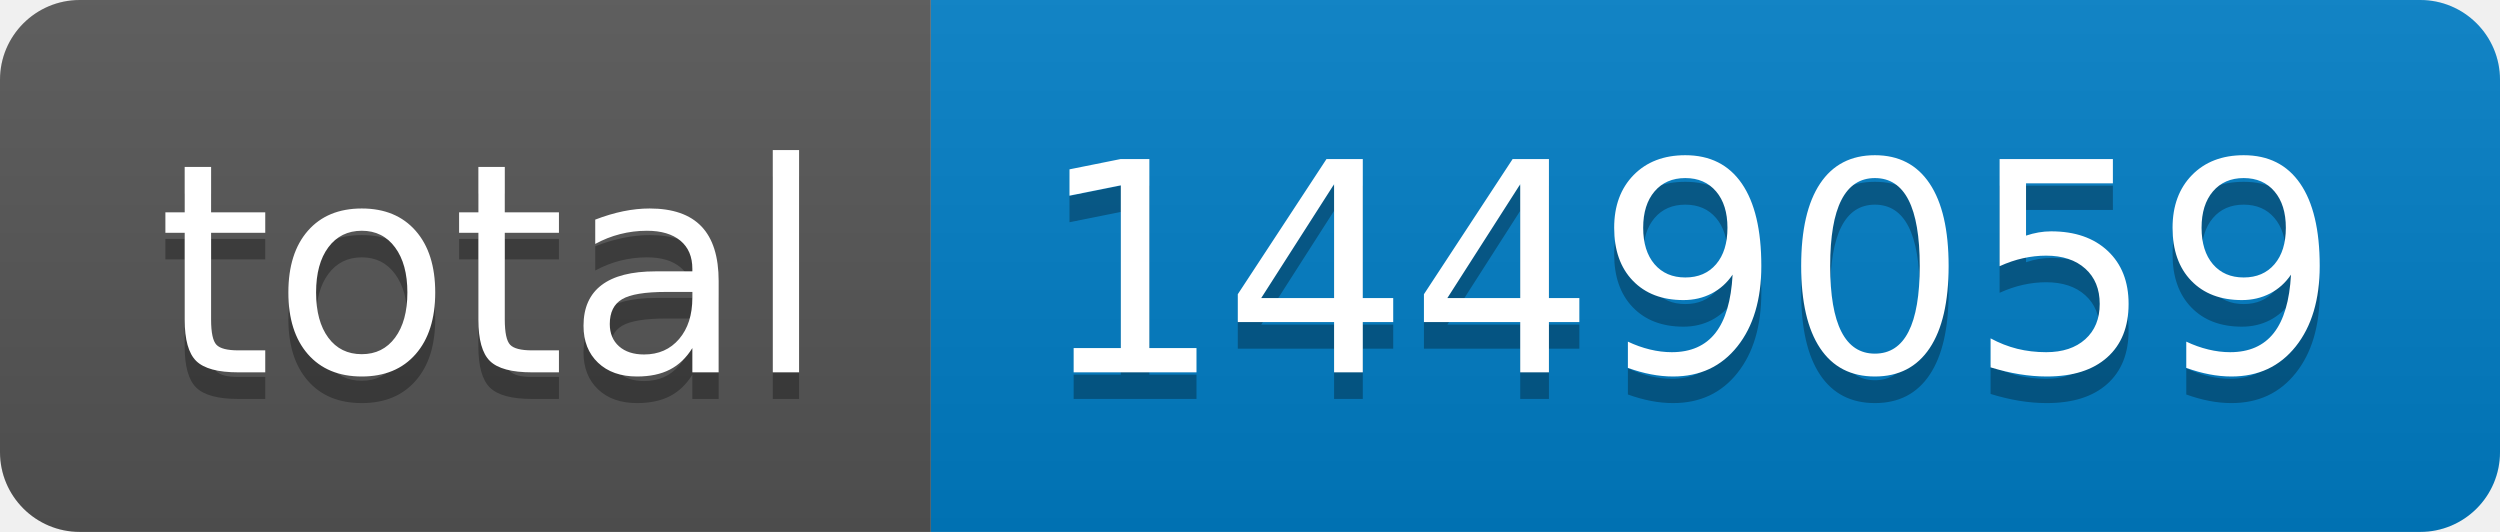
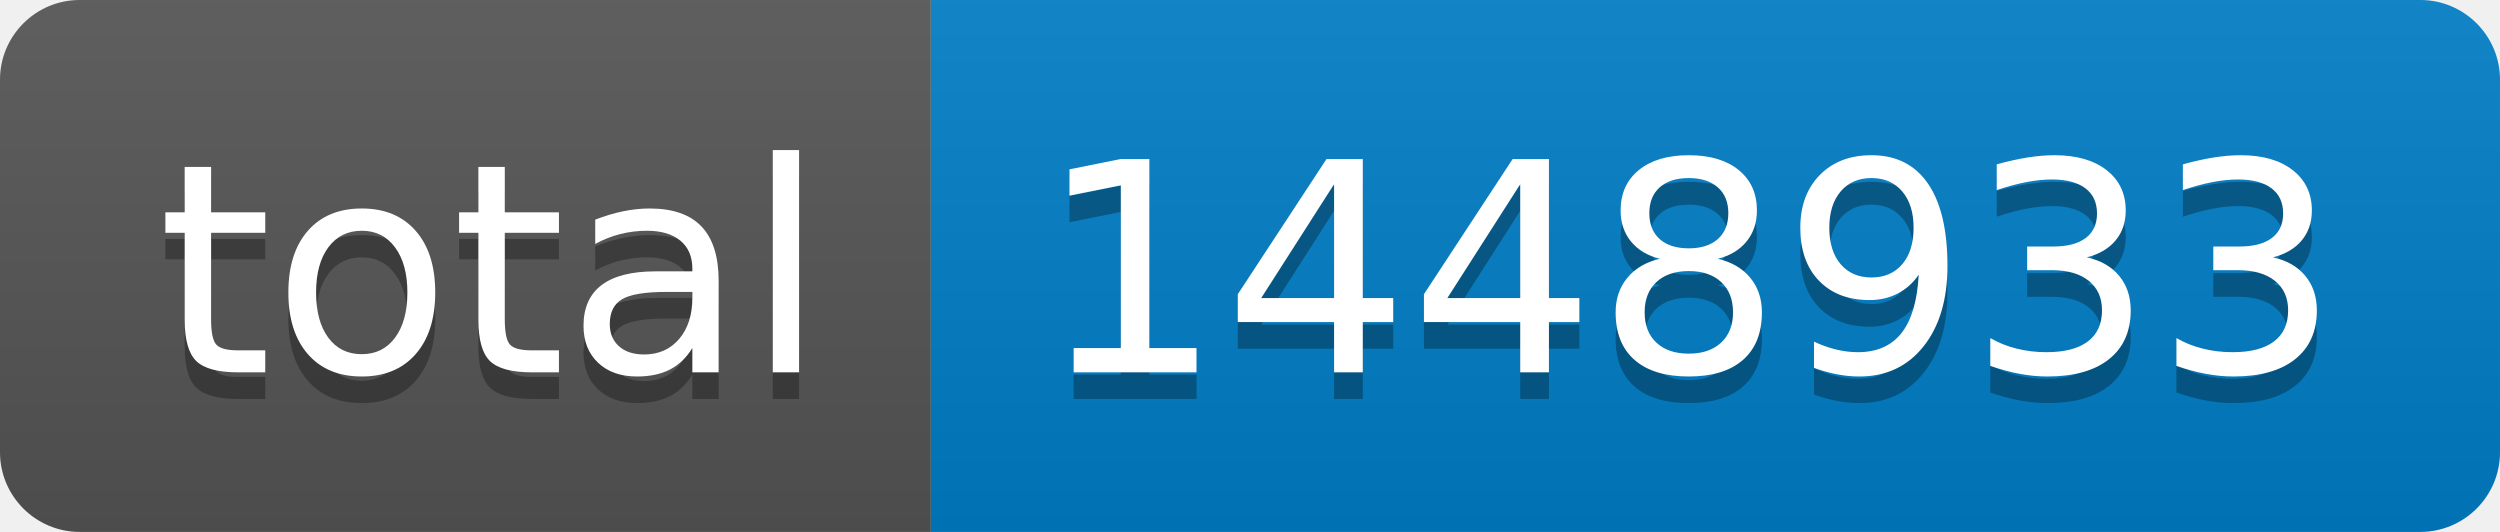
- <svg xmlns="http://www.w3.org/2000/svg" width="94" height="20" role="img" aria-label="total: 1449059">
+ <svg xmlns="http://www.w3.org/2000/svg" width="94" height="20" role="img" aria-label="total: 1448933">
  <linearGradient id="s" x2="0" y2="100%">
    <stop offset="0" stop-color="#bbb" stop-opacity=".1" />
    <stop offset="1" stop-opacity=".1" />
  </linearGradient>
  <clipPath id="r">
    <rect width="94" height="20" rx="3" fill="#fff" />
  </clipPath>
  <g clip-path="url(#r)">
    <rect width="35" height="20" fill="#555" />
    <rect x="35" width="59" height="20" fill="#007ec6" />
    <rect width="94" height="20" fill="url(#s)" />
  </g>
  <g fill="#fff" text-anchor="middle" font-family="Verdana,Geneva,DejaVu Sans,sans-serif" text-rendering="geometricPrecision" font-size="110">
    <text aria-hidden="true" x="185" y="150" fill="#010101" fill-opacity=".3" transform="scale(.1)" textLength="250">total</text>
    <text x="185" y="140" transform="scale(.1)" fill="#fff" textLength="250">total</text>
-     <text aria-hidden="true" x="635" y="150" fill="#010101" fill-opacity=".3" transform="scale(.1)" textLength="490">1449059</text>
-     <text x="635" y="140" transform="scale(.1)" fill="#fff" textLength="490">1449059</text>
+     <text aria-hidden="true" x="635" y="150" fill="#010101" fill-opacity=".3" transform="scale(.1)" textLength="490">1448933</text>
+     <text x="635" y="140" transform="scale(.1)" fill="#fff" textLength="490">1448933</text>
  </g>
</svg>
